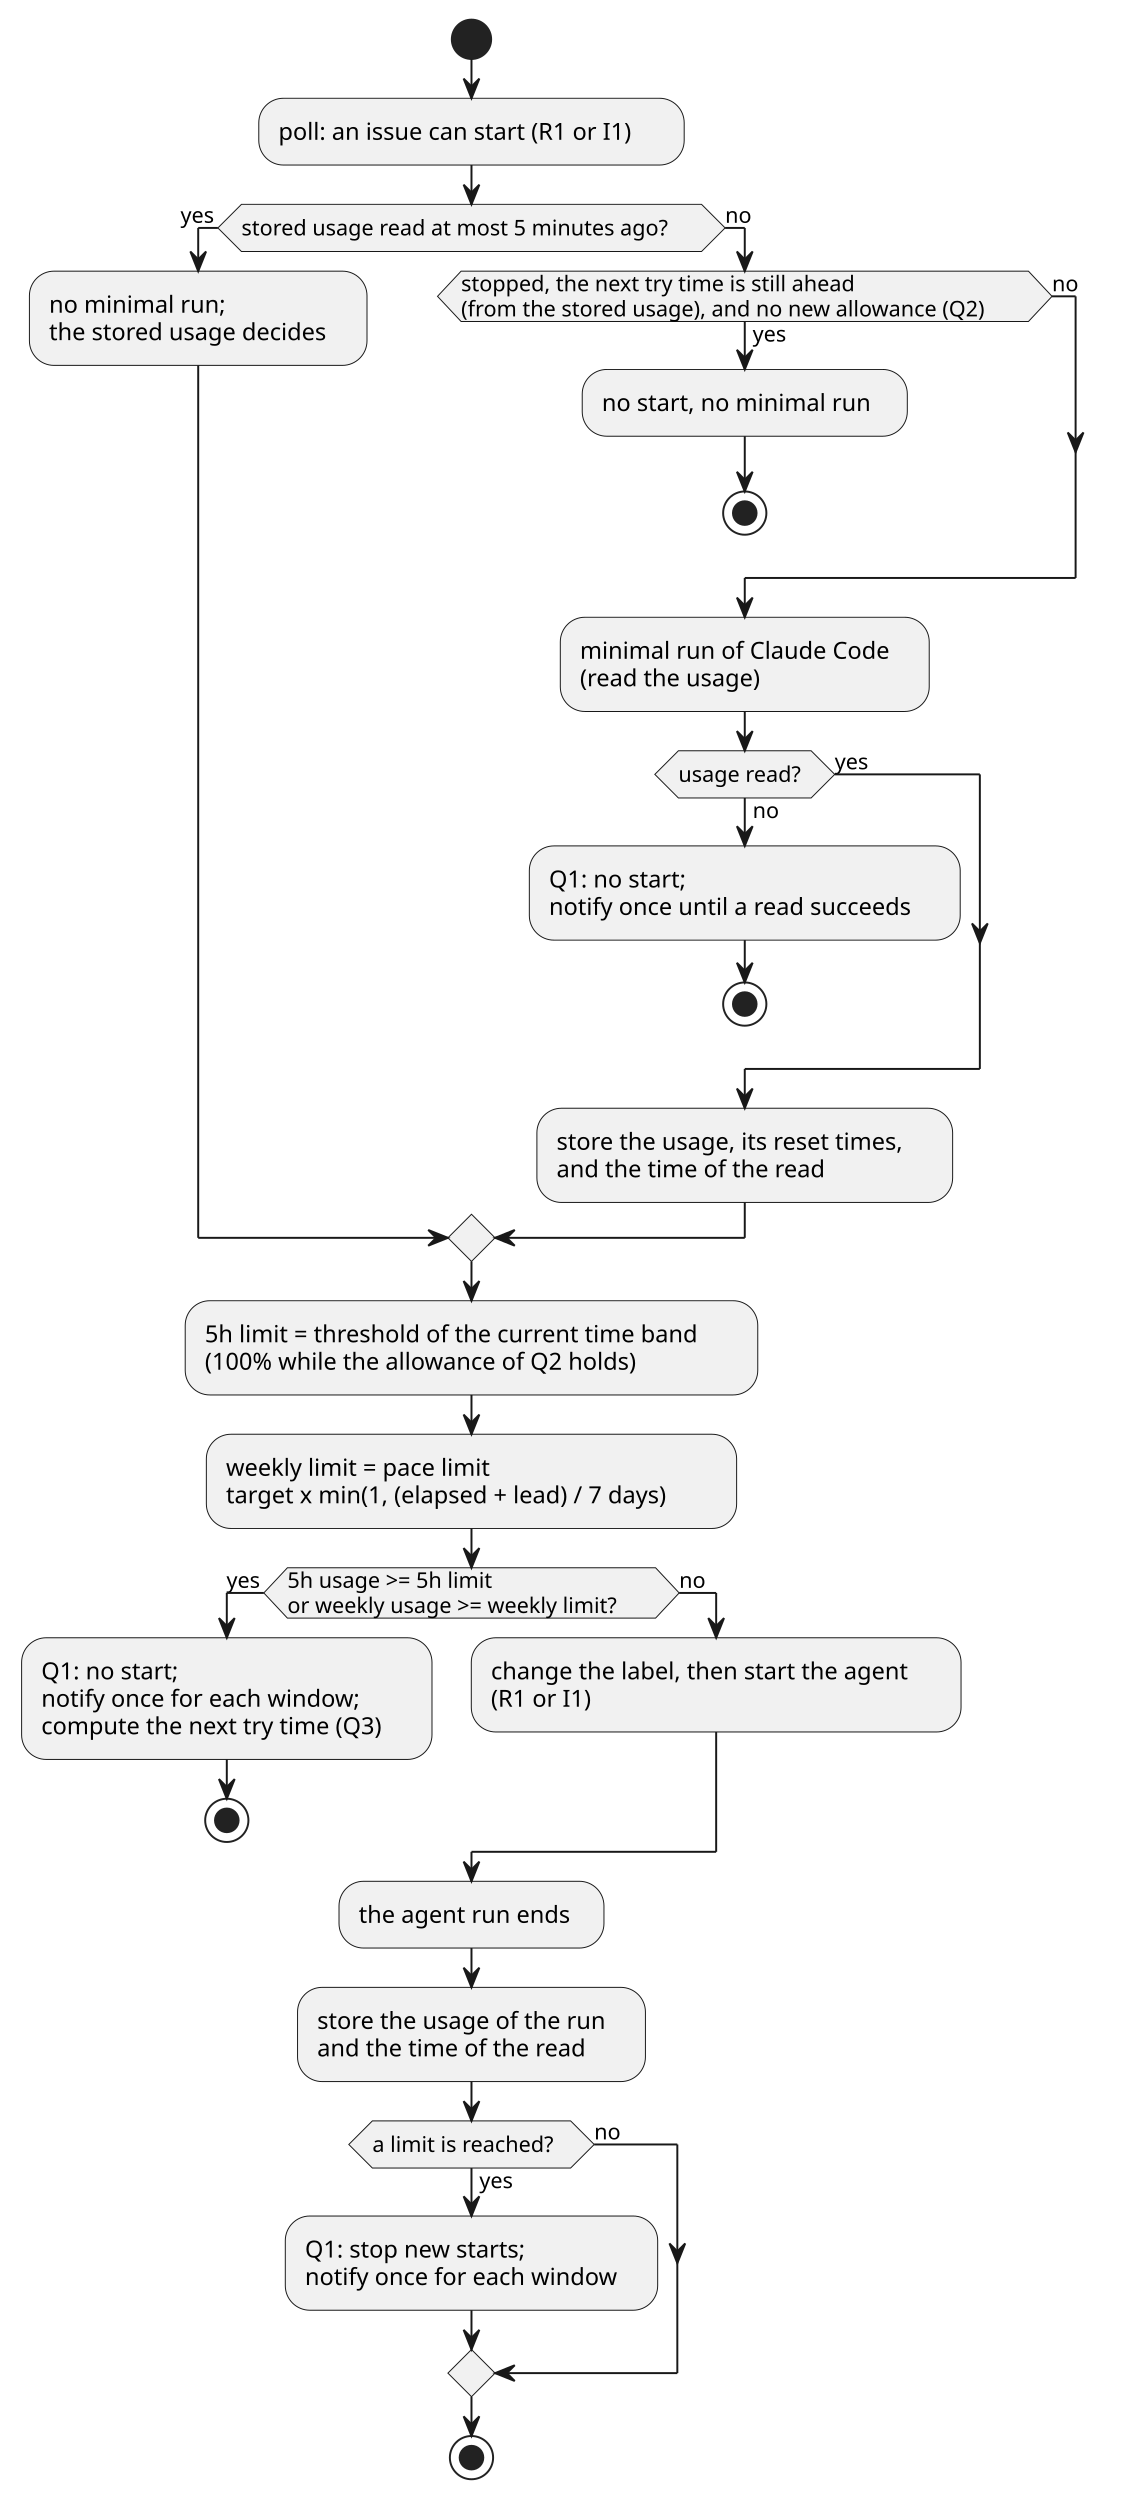
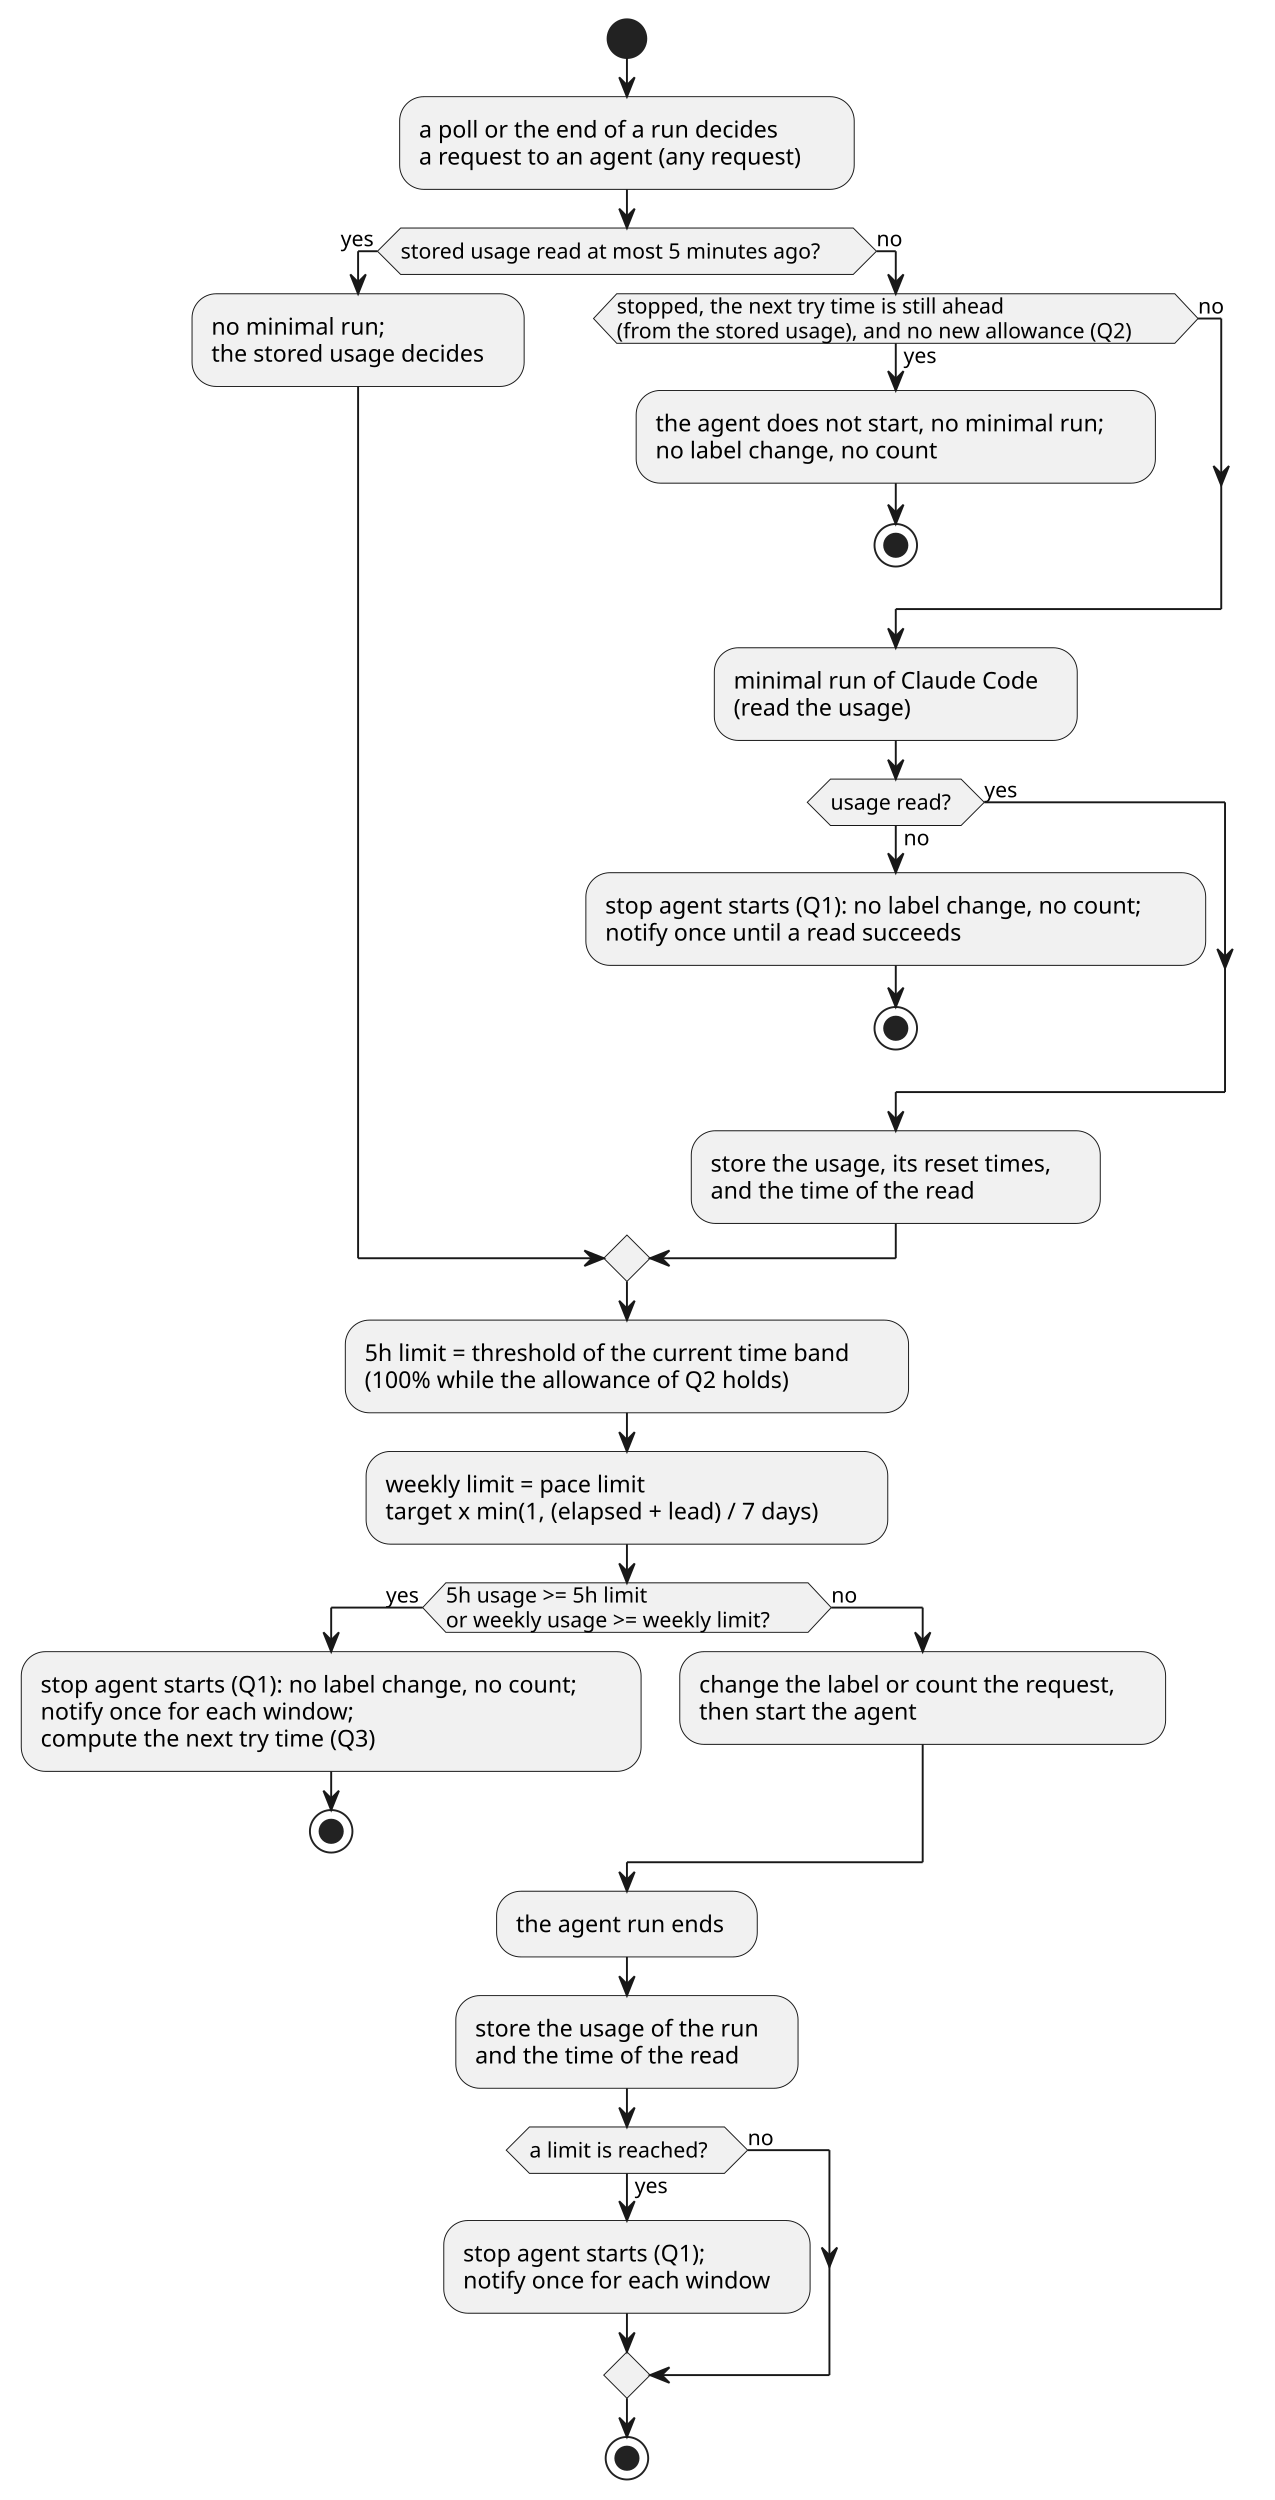
- <svg xmlns="http://www.w3.org/2000/svg" contentStyleType="text/css" data-diagram-type="ACTIVITY" height="1272px" preserveAspectRatio="none" style="width:573px;height:1272px;background:#FFFFFF;" version="1.1" viewBox="0 0 573 1272" width="573px" zoomAndPan="magnify">
+ <svg xmlns="http://www.w3.org/2000/svg" contentStyleType="text/css" data-diagram-type="ACTIVITY" height="1293px" preserveAspectRatio="none" style="width:659px;height:1293px;background:#FFFFFF;" version="1.1" viewBox="0 0 659 1293" width="659px" zoomAndPan="magnify">
  <defs />
  <g>
-     <ellipse cx="239.892" cy="20" fill="#222222" rx="10" ry="10" style="stroke:#222222;stroke-width:1;" />
-     <rect fill="#F1F1F1" height="33.969" rx="12.5" ry="12.5" style="stroke:#181818;stroke-width:0.5;" width="216.447" x="131.668" y="50" />
-     <text fill="#000000" font-family="sans-serif" font-size="12" lengthAdjust="spacing" textLength="196.447" x="141.668" y="71.139">poll: an issue can start (R1 or I1)</text>
-     <polygon fill="#F1F1F1" points="122.848,103.969,356.936,103.969,368.936,115.969,356.936,127.969,122.848,127.969,110.848,115.969,122.848,103.969" style="stroke:#181818;stroke-width:0.5;" />
-     <text fill="#000000" font-family="sans-serif" font-size="11" lengthAdjust="spacing" textLength="234.088" x="122.848" y="119.777">stored usage read at most 5 minutes ago?</text>
-     <text fill="#000000" font-family="sans-serif" font-size="11" lengthAdjust="spacing" textLength="19.008" x="91.84" y="113.374">yes</text>
-     <text fill="#000000" font-family="sans-serif" font-size="11" lengthAdjust="spacing" textLength="13.702" x="368.936" y="113.374">no</text>
-     <rect fill="#F1F1F1" height="47.938" rx="12.5" ry="12.5" style="stroke:#181818;stroke-width:0.5;" width="171.764" x="14.966" y="137.969" />
-     <text fill="#000000" font-family="sans-serif" font-size="12" lengthAdjust="spacing" textLength="95.103" x="24.966" y="159.107">no minimal run;</text>
-     <text fill="#000000" font-family="sans-serif" font-size="12" lengthAdjust="spacing" textLength="151.764" x="24.966" y="173.076">the stored usage decides</text>
-     <rect fill="#F1F1F1" height="33.969" rx="12.5" ry="12.5" style="stroke:#181818;stroke-width:0.5;" width="165.4" x="296.236" y="187.981" />
-     <text fill="#000000" font-family="sans-serif" font-size="12" lengthAdjust="spacing" textLength="145.4" x="306.236" y="209.119">no start, no minimal run</text>
-     <ellipse cx="378.936" cy="261.062" fill="none" rx="11" ry="11" style="stroke:#222222;stroke-width:1;" />
-     <ellipse cx="378.936" cy="261.062" fill="#222222" rx="6" ry="6" style="stroke:#222222;stroke-width:1;" />
-     <polygon fill="#F1F1F1" points="234.604,137.969,523.268,137.969,535.268,150.773,523.268,163.578,234.604,163.578,222.604,150.773,234.604,137.969" style="stroke:#181818;stroke-width:0.5;" />
-     <text fill="#000000" font-family="sans-serif" font-size="11" lengthAdjust="spacing" textLength="19.008" x="382.936" y="173.789">yes</text>
-     <text fill="#000000" font-family="sans-serif" font-size="11" lengthAdjust="spacing" textLength="217.476" x="234.604" y="148.179">stopped, the next try time is still ahead</text>
-     <text fill="#000000" font-family="sans-serif" font-size="11" lengthAdjust="spacing" textLength="288.664" x="234.604" y="160.984">(from the stored usage), and no new allowance (Q2)</text>
-     <text fill="#000000" font-family="sans-serif" font-size="11" lengthAdjust="spacing" textLength="13.702" x="535.268" y="148.179">no</text>
-     <rect fill="#F1F1F1" height="47.938" rx="12.5" ry="12.5" style="stroke:#181818;stroke-width:0.5;" width="187.701" x="285.086" y="314.062" />
-     <text fill="#000000" font-family="sans-serif" font-size="12" lengthAdjust="spacing" textLength="167.701" x="295.086" y="335.201">minimal run of Claude Code</text>
-     <text fill="#000000" font-family="sans-serif" font-size="12" lengthAdjust="spacing" textLength="100.184" x="295.086" y="349.17">(read the usage)</text>
-     <rect fill="#F1F1F1" height="47.938" rx="12.5" ry="12.5" style="stroke:#181818;stroke-width:0.5;" width="219.225" x="269.324" y="430.402" />
-     <text fill="#000000" font-family="sans-serif" font-size="12" lengthAdjust="spacing" textLength="75.691" x="279.324" y="451.541">Q1: no start;</text>
-     <text fill="#000000" font-family="sans-serif" font-size="12" lengthAdjust="spacing" textLength="199.225" x="279.324" y="465.51">notify once until a read succeeds</text>
-     <ellipse cx="378.936" cy="510.871" fill="none" rx="11" ry="11" style="stroke:#222222;stroke-width:1;" />
-     <ellipse cx="378.936" cy="510.871" fill="#222222" rx="6" ry="6" style="stroke:#222222;stroke-width:1;" />
-     <polygon fill="#F1F1F1" points="345.166,382,412.707,382,424.707,394,412.707,406,345.166,406,333.166,394,345.166,382" style="stroke:#181818;stroke-width:0.5;" />
-     <text fill="#000000" font-family="sans-serif" font-size="11" lengthAdjust="spacing" textLength="13.702" x="382.936" y="416.21">no</text>
-     <text fill="#000000" font-family="sans-serif" font-size="11" lengthAdjust="spacing" textLength="67.541" x="345.166" y="397.808">usage read?</text>
-     <text fill="#000000" font-family="sans-serif" font-size="11" lengthAdjust="spacing" textLength="19.008" x="424.707" y="391.406">yes</text>
-     <rect fill="#F1F1F1" height="47.938" rx="12.5" ry="12.5" style="stroke:#181818;stroke-width:0.5;" width="211.531" x="273.171" y="563.871" />
-     <text fill="#000000" font-family="sans-serif" font-size="12" lengthAdjust="spacing" textLength="191.531" x="283.171" y="585.01">store the usage, its reset times,</text>
-     <text fill="#000000" font-family="sans-serif" font-size="12" lengthAdjust="spacing" textLength="147" x="283.171" y="598.979">and the time of the read</text>
-     <polygon fill="#F1F1F1" points="239.892,617.809,251.892,629.809,239.892,641.809,227.892,629.809,239.892,617.809" style="stroke:#181818;stroke-width:0.5;" />
-     <rect fill="#F1F1F1" height="47.938" rx="12.5" ry="12.5" style="stroke:#181818;stroke-width:0.5;" width="291.312" x="94.236" y="661.809" />
-     <text fill="#000000" font-family="sans-serif" font-size="12" lengthAdjust="spacing" textLength="271.312" x="104.236" y="682.947">5h limit = threshold of the current time band</text>
-     <text fill="#000000" font-family="sans-serif" font-size="12" lengthAdjust="spacing" textLength="238.635" x="104.236" y="696.916">(100% while the allowance of Q2 holds)</text>
-     <rect fill="#F1F1F1" height="47.938" rx="12.5" ry="12.5" style="stroke:#181818;stroke-width:0.5;" width="269.803" x="104.991" y="729.746" />
-     <text fill="#000000" font-family="sans-serif" font-size="12" lengthAdjust="spacing" textLength="149.022" x="114.991" y="750.885">weekly limit = pace limit</text>
-     <text fill="#000000" font-family="sans-serif" font-size="12" lengthAdjust="spacing" textLength="249.803" x="114.991" y="764.854">target x min(1, (elapsed + lead) / 7 days)</text>
-     <polygon fill="#F1F1F1" points="146.226,797.684,333.559,797.684,345.559,810.488,333.559,823.293,146.226,823.293,134.226,810.488,146.226,797.684" style="stroke:#181818;stroke-width:0.5;" />
-     <text fill="#000000" font-family="sans-serif" font-size="11" lengthAdjust="spacing" textLength="117.751" x="146.226" y="807.894">5h usage &gt;= 5h limit</text>
-     <text fill="#000000" font-family="sans-serif" font-size="11" lengthAdjust="spacing" textLength="187.333" x="146.226" y="820.699">or weekly usage &gt;= weekly limit?</text>
-     <text fill="#000000" font-family="sans-serif" font-size="11" lengthAdjust="spacing" textLength="19.008" x="115.217" y="807.894">yes</text>
-     <text fill="#000000" font-family="sans-serif" font-size="11" lengthAdjust="spacing" textLength="13.702" x="345.559" y="807.894">no</text>
-     <rect fill="#F1F1F1" height="61.906" rx="12.5" ry="12.5" style="stroke:#181818;stroke-width:0.5;" width="208.795" x="11" y="833.293" />
-     <text fill="#000000" font-family="sans-serif" font-size="12" lengthAdjust="spacing" textLength="75.691" x="21" y="854.432">Q1: no start;</text>
-     <text fill="#000000" font-family="sans-serif" font-size="12" lengthAdjust="spacing" textLength="173.508" x="21" y="868.4">notify once for each window;</text>
-     <text fill="#000000" font-family="sans-serif" font-size="12" lengthAdjust="spacing" textLength="188.795" x="21" y="882.369">compute the next try time (Q3)</text>
-     <ellipse cx="115.397" cy="926.199" fill="none" rx="11" ry="11" style="stroke:#222222;stroke-width:1;" />
-     <ellipse cx="115.397" cy="926.199" fill="#222222" rx="6" ry="6" style="stroke:#222222;stroke-width:1;" />
-     <rect fill="#F1F1F1" height="47.938" rx="12.5" ry="12.5" style="stroke:#181818;stroke-width:0.5;" width="249.184" x="239.795" y="833.293" />
-     <text fill="#000000" font-family="sans-serif" font-size="12" lengthAdjust="spacing" textLength="229.184" x="249.795" y="854.432">change the label, then start the agent</text>
-     <text fill="#000000" font-family="sans-serif" font-size="12" lengthAdjust="spacing" textLength="56.414" x="249.795" y="868.4">(R1 or I1)</text>
-     <rect fill="#F1F1F1" height="33.969" rx="12.5" ry="12.5" style="stroke:#181818;stroke-width:0.5;" width="134.803" x="172.491" y="957.199" />
-     <text fill="#000000" font-family="sans-serif" font-size="12" lengthAdjust="spacing" textLength="114.803" x="182.491" y="978.338">the agent run ends</text>
-     <rect fill="#F1F1F1" height="47.938" rx="12.5" ry="12.5" style="stroke:#181818;stroke-width:0.5;" width="176.996" x="151.394" y="1011.168" />
-     <text fill="#000000" font-family="sans-serif" font-size="12" lengthAdjust="spacing" textLength="156.996" x="161.394" y="1032.307">store the usage of the run</text>
-     <text fill="#000000" font-family="sans-serif" font-size="12" lengthAdjust="spacing" textLength="147" x="161.394" y="1046.275">and the time of the read</text>
-     <rect fill="#F1F1F1" height="47.938" rx="12.5" ry="12.5" style="stroke:#181818;stroke-width:0.5;" width="189.465" x="145.16" y="1127.508" />
-     <text fill="#000000" font-family="sans-serif" font-size="12" lengthAdjust="spacing" textLength="121.529" x="155.16" y="1148.647">Q1: stop new starts;</text>
-     <text fill="#000000" font-family="sans-serif" font-size="12" lengthAdjust="spacing" textLength="169.465" x="155.16" y="1162.615">notify once for each window</text>
-     <polygon fill="#F1F1F1" points="189.466,1079.105,290.319,1079.105,302.319,1091.105,290.319,1103.105,189.466,1103.105,177.466,1091.105,189.466,1079.105" style="stroke:#181818;stroke-width:0.5;" />
-     <text fill="#000000" font-family="sans-serif" font-size="11" lengthAdjust="spacing" textLength="19.008" x="243.892" y="1113.316">yes</text>
-     <text fill="#000000" font-family="sans-serif" font-size="11" lengthAdjust="spacing" textLength="100.853" x="189.466" y="1094.914">a limit is reached?</text>
-     <text fill="#000000" font-family="sans-serif" font-size="11" lengthAdjust="spacing" textLength="13.702" x="302.319" y="1088.511">no</text>
-     <polygon fill="#F1F1F1" points="239.892,1195.445,251.892,1207.445,239.892,1219.445,227.892,1207.445,239.892,1195.445" style="stroke:#181818;stroke-width:0.5;" />
-     <ellipse cx="239.892" cy="1250.445" fill="none" rx="11" ry="11" style="stroke:#222222;stroke-width:1;" />
-     <ellipse cx="239.892" cy="1250.445" fill="#222222" rx="6" ry="6" style="stroke:#222222;stroke-width:1;" />
-     <line style="stroke:#181818;stroke-width:1;" x1="239.892" x2="239.892" y1="30" y2="50" />
-     <polygon fill="#181818" points="235.892,40,239.892,50,243.892,40,239.892,44" style="stroke:#181818;stroke-width:1;" />
-     <line style="stroke:#181818;stroke-width:1;" x1="378.936" x2="378.936" y1="221.949" y2="250.062" />
-     <polygon fill="#181818" points="374.936,240.062,378.936,250.062,382.936,240.062,378.936,244.062" style="stroke:#181818;stroke-width:1;" />
-     <line style="stroke:#181818;stroke-width:1;" x1="378.936" x2="378.936" y1="163.578" y2="187.981" />
-     <polygon fill="#181818" points="374.936,177.981,378.936,187.981,382.936,177.981,378.936,181.981" style="stroke:#181818;stroke-width:1;" />
-     <line style="stroke:#181818;stroke-width:1;" x1="535.268" x2="547.268" y1="150.773" y2="150.773" />
-     <polygon fill="#181818" points="543.268,220.062,547.268,230.062,551.268,220.062,547.268,224.062" style="stroke:#181818;stroke-width:1;" />
-     <line style="stroke:#181818;stroke-width:1;" x1="547.268" x2="547.268" y1="150.773" y2="294.062" />
-     <line style="stroke:#181818;stroke-width:1;" x1="547.268" x2="378.936" y1="294.062" y2="294.062" />
-     <line style="stroke:#181818;stroke-width:1;" x1="378.936" x2="378.936" y1="294.062" y2="314.062" />
-     <polygon fill="#181818" points="374.936,304.062,378.936,314.062,382.936,304.062,378.936,308.062" style="stroke:#181818;stroke-width:1;" />
-     <line style="stroke:#181818;stroke-width:1;" x1="378.936" x2="378.936" y1="478.34" y2="499.871" />
-     <polygon fill="#181818" points="374.936,489.871,378.936,499.871,382.936,489.871,378.936,493.871" style="stroke:#181818;stroke-width:1;" />
-     <line style="stroke:#181818;stroke-width:1;" x1="378.936" x2="378.936" y1="406" y2="430.402" />
-     <polygon fill="#181818" points="374.936,420.402,378.936,430.402,382.936,420.402,378.936,424.402" style="stroke:#181818;stroke-width:1;" />
-     <line style="stroke:#181818;stroke-width:1;" x1="424.707" x2="498.549" y1="394" y2="394" />
-     <polygon fill="#181818" points="494.549,469.871,498.549,479.871,502.549,469.871,498.549,473.871" style="stroke:#181818;stroke-width:1;" />
-     <line style="stroke:#181818;stroke-width:1;" x1="498.549" x2="498.549" y1="394" y2="543.871" />
-     <line style="stroke:#181818;stroke-width:1;" x1="498.549" x2="378.936" y1="543.871" y2="543.871" />
-     <line style="stroke:#181818;stroke-width:1;" x1="378.936" x2="378.936" y1="543.871" y2="563.871" />
-     <polygon fill="#181818" points="374.936,553.871,378.936,563.871,382.936,553.871,378.936,557.871" style="stroke:#181818;stroke-width:1;" />
-     <line style="stroke:#181818;stroke-width:1;" x1="378.936" x2="378.936" y1="362" y2="382" />
-     <polygon fill="#181818" points="374.936,372,378.936,382,382.936,372,378.936,376" style="stroke:#181818;stroke-width:1;" />
-     <line style="stroke:#181818;stroke-width:1;" x1="110.848" x2="100.848" y1="115.969" y2="115.969" />
-     <line style="stroke:#181818;stroke-width:1;" x1="100.848" x2="100.848" y1="115.969" y2="137.969" />
-     <polygon fill="#181818" points="96.848,127.969,100.848,137.969,104.848,127.969,100.848,131.969" style="stroke:#181818;stroke-width:1;" />
-     <line style="stroke:#181818;stroke-width:1;" x1="368.936" x2="378.936" y1="115.969" y2="115.969" />
-     <line style="stroke:#181818;stroke-width:1;" x1="378.936" x2="378.936" y1="115.969" y2="137.969" />
-     <polygon fill="#181818" points="374.936,127.969,378.936,137.969,382.936,127.969,378.936,131.969" style="stroke:#181818;stroke-width:1;" />
-     <line style="stroke:#181818;stroke-width:1;" x1="100.848" x2="100.848" y1="185.906" y2="629.809" />
-     <line style="stroke:#181818;stroke-width:1;" x1="100.848" x2="227.892" y1="629.809" y2="629.809" />
-     <polygon fill="#181818" points="217.892,625.809,227.892,629.809,217.892,633.809,221.892,629.809" style="stroke:#181818;stroke-width:1;" />
-     <line style="stroke:#181818;stroke-width:1;" x1="378.936" x2="378.936" y1="611.809" y2="629.809" />
-     <line style="stroke:#181818;stroke-width:1;" x1="378.936" x2="251.892" y1="629.809" y2="629.809" />
-     <polygon fill="#181818" points="261.892,625.809,251.892,629.809,261.892,633.809,257.892,629.809" style="stroke:#181818;stroke-width:1;" />
-     <line style="stroke:#181818;stroke-width:1;" x1="239.892" x2="239.892" y1="83.969" y2="103.969" />
-     <polygon fill="#181818" points="235.892,93.969,239.892,103.969,243.892,93.969,239.892,97.969" style="stroke:#181818;stroke-width:1;" />
-     <line style="stroke:#181818;stroke-width:1;" x1="239.892" x2="239.892" y1="641.809" y2="661.809" />
-     <polygon fill="#181818" points="235.892,651.809,239.892,661.809,243.892,651.809,239.892,655.809" style="stroke:#181818;stroke-width:1;" />
-     <line style="stroke:#181818;stroke-width:1;" x1="239.892" x2="239.892" y1="709.746" y2="729.746" />
-     <polygon fill="#181818" points="235.892,719.746,239.892,729.746,243.892,719.746,239.892,723.746" style="stroke:#181818;stroke-width:1;" />
-     <line style="stroke:#181818;stroke-width:1;" x1="115.397" x2="115.397" y1="895.199" y2="915.199" />
-     <polygon fill="#181818" points="111.397,905.199,115.397,915.199,119.397,905.199,115.397,909.199" style="stroke:#181818;stroke-width:1;" />
-     <line style="stroke:#181818;stroke-width:1;" x1="134.226" x2="115.397" y1="810.488" y2="810.488" />
-     <line style="stroke:#181818;stroke-width:1;" x1="115.397" x2="115.397" y1="810.488" y2="833.293" />
-     <polygon fill="#181818" points="111.397,823.293,115.397,833.293,119.397,823.293,115.397,827.293" style="stroke:#181818;stroke-width:1;" />
-     <line style="stroke:#181818;stroke-width:1;" x1="345.559" x2="364.387" y1="810.488" y2="810.488" />
-     <line style="stroke:#181818;stroke-width:1;" x1="364.387" x2="364.387" y1="810.488" y2="833.293" />
-     <polygon fill="#181818" points="360.387,823.293,364.387,833.293,368.387,823.293,364.387,827.293" style="stroke:#181818;stroke-width:1;" />
-     <line style="stroke:#181818;stroke-width:1;" x1="364.387" x2="364.387" y1="881.231" y2="942.199" />
-     <line style="stroke:#181818;stroke-width:1;" x1="364.387" x2="239.892" y1="942.199" y2="942.199" />
-     <line style="stroke:#181818;stroke-width:1;" x1="239.892" x2="239.892" y1="942.199" y2="957.199" />
-     <polygon fill="#181818" points="235.892,947.199,239.892,957.199,243.892,947.199,239.892,951.199" style="stroke:#181818;stroke-width:1;" />
-     <line style="stroke:#181818;stroke-width:1;" x1="239.892" x2="239.892" y1="777.684" y2="797.684" />
-     <polygon fill="#181818" points="235.892,787.684,239.892,797.684,243.892,787.684,239.892,791.684" style="stroke:#181818;stroke-width:1;" />
-     <line style="stroke:#181818;stroke-width:1;" x1="239.892" x2="239.892" y1="991.168" y2="1011.168" />
-     <polygon fill="#181818" points="235.892,1001.168,239.892,1011.168,243.892,1001.168,239.892,1005.168" style="stroke:#181818;stroke-width:1;" />
-     <line style="stroke:#181818;stroke-width:1;" x1="239.892" x2="239.892" y1="1103.105" y2="1127.508" />
-     <polygon fill="#181818" points="235.892,1117.508,239.892,1127.508,243.892,1117.508,239.892,1121.508" style="stroke:#181818;stroke-width:1;" />
-     <line style="stroke:#181818;stroke-width:1;" x1="302.319" x2="344.625" y1="1091.105" y2="1091.105" />
-     <polygon fill="#181818" points="340.625,1141.477,344.625,1151.477,348.625,1141.477,344.625,1145.477" style="stroke:#181818;stroke-width:1;" />
-     <line style="stroke:#181818;stroke-width:1;" x1="344.625" x2="344.625" y1="1091.105" y2="1207.445" />
-     <line style="stroke:#181818;stroke-width:1;" x1="344.625" x2="251.892" y1="1207.445" y2="1207.445" />
-     <polygon fill="#181818" points="261.892,1203.445,251.892,1207.445,261.892,1211.445,257.892,1207.445" style="stroke:#181818;stroke-width:1;" />
-     <line style="stroke:#181818;stroke-width:1;" x1="239.892" x2="239.892" y1="1175.445" y2="1195.445" />
-     <polygon fill="#181818" points="235.892,1185.445,239.892,1195.445,243.892,1185.445,239.892,1189.445" style="stroke:#181818;stroke-width:1;" />
-     <line style="stroke:#181818;stroke-width:1;" x1="239.892" x2="239.892" y1="1059.105" y2="1079.105" />
-     <polygon fill="#181818" points="235.892,1069.105,239.892,1079.105,243.892,1069.105,239.892,1073.105" style="stroke:#181818;stroke-width:1;" />
-     <line style="stroke:#181818;stroke-width:1;" x1="239.892" x2="239.892" y1="1219.445" y2="1239.445" />
-     <polygon fill="#181818" points="235.892,1229.445,239.892,1239.445,243.892,1229.445,239.892,1233.445" style="stroke:#181818;stroke-width:1;" />
+     <ellipse cx="324.251" cy="20" fill="#222222" rx="10" ry="10" style="stroke:#222222;stroke-width:1;" />
+     <rect fill="#F1F1F1" height="47.938" rx="12.5" ry="12.5" style="stroke:#181818;stroke-width:0.5;" width="235.092" x="206.705" y="50" />
+     <text fill="#000000" font-family="sans-serif" font-size="12" lengthAdjust="spacing" textLength="199.318" x="216.705" y="71.139">a poll or the end of a run decides</text>
+     <text fill="#000000" font-family="sans-serif" font-size="12" lengthAdjust="spacing" textLength="215.092" x="216.705" y="85.107">a request to an agent (any request)</text>
+     <polygon fill="#F1F1F1" points="207.207,117.938,441.295,117.938,453.295,129.938,441.295,141.938,207.207,141.938,195.207,129.938,207.207,117.938" style="stroke:#181818;stroke-width:0.5;" />
+     <text fill="#000000" font-family="sans-serif" font-size="11" lengthAdjust="spacing" textLength="234.088" x="207.207" y="133.746">stored usage read at most 5 minutes ago?</text>
+     <text fill="#000000" font-family="sans-serif" font-size="11" lengthAdjust="spacing" textLength="19.008" x="176.198" y="127.343">yes</text>
+     <text fill="#000000" font-family="sans-serif" font-size="11" lengthAdjust="spacing" textLength="13.702" x="453.295" y="127.343">no</text>
+     <rect fill="#F1F1F1" height="47.938" rx="12.5" ry="12.5" style="stroke:#181818;stroke-width:0.5;" width="171.764" x="99.325" y="151.938" />
+     <text fill="#000000" font-family="sans-serif" font-size="12" lengthAdjust="spacing" textLength="95.103" x="109.325" y="173.076">no minimal run;</text>
+     <text fill="#000000" font-family="sans-serif" font-size="12" lengthAdjust="spacing" textLength="151.764" x="109.325" y="187.045">the stored usage decides</text>
+     <rect fill="#F1F1F1" height="47.938" rx="12.5" ry="12.5" style="stroke:#181818;stroke-width:0.5;" width="268.543" x="329.024" y="201.949" />
+     <text fill="#000000" font-family="sans-serif" font-size="12" lengthAdjust="spacing" textLength="248.543" x="339.024" y="223.088">the agent does not start, no minimal run;</text>
+     <text fill="#000000" font-family="sans-serif" font-size="12" lengthAdjust="spacing" textLength="156.006" x="339.024" y="237.057">no label change, no count</text>
+     <ellipse cx="463.295" cy="282.016" fill="none" rx="11" ry="11" style="stroke:#222222;stroke-width:1;" />
+     <ellipse cx="463.295" cy="282.016" fill="#222222" rx="6" ry="6" style="stroke:#222222;stroke-width:1;" />
+     <polygon fill="#F1F1F1" points="318.963,151.938,607.627,151.938,619.627,164.742,607.627,177.547,318.963,177.547,306.963,164.742,318.963,151.938" style="stroke:#181818;stroke-width:0.5;" />
+     <text fill="#000000" font-family="sans-serif" font-size="11" lengthAdjust="spacing" textLength="19.008" x="467.295" y="187.757">yes</text>
+     <text fill="#000000" font-family="sans-serif" font-size="11" lengthAdjust="spacing" textLength="217.476" x="318.963" y="162.148">stopped, the next try time is still ahead</text>
+     <text fill="#000000" font-family="sans-serif" font-size="11" lengthAdjust="spacing" textLength="288.664" x="318.963" y="174.953">(from the stored usage), and no new allowance (Q2)</text>
+     <text fill="#000000" font-family="sans-serif" font-size="11" lengthAdjust="spacing" textLength="13.702" x="619.627" y="162.148">no</text>
+     <rect fill="#F1F1F1" height="47.938" rx="12.5" ry="12.5" style="stroke:#181818;stroke-width:0.5;" width="187.701" x="369.445" y="335.016" />
+     <text fill="#000000" font-family="sans-serif" font-size="12" lengthAdjust="spacing" textLength="167.701" x="379.445" y="356.154">minimal run of Claude Code</text>
+     <text fill="#000000" font-family="sans-serif" font-size="12" lengthAdjust="spacing" textLength="100.184" x="379.445" y="370.123">(read the usage)</text>
+     <rect fill="#F1F1F1" height="47.938" rx="12.5" ry="12.5" style="stroke:#181818;stroke-width:0.5;" width="320.574" x="303.008" y="451.356" />
+     <text fill="#000000" font-family="sans-serif" font-size="12" lengthAdjust="spacing" textLength="300.574" x="313.008" y="472.494">stop agent starts (Q1): no label change, no count;</text>
+     <text fill="#000000" font-family="sans-serif" font-size="12" lengthAdjust="spacing" textLength="199.225" x="313.008" y="486.463">notify once until a read succeeds</text>
+     <ellipse cx="463.295" cy="531.824" fill="none" rx="11" ry="11" style="stroke:#222222;stroke-width:1;" />
+     <ellipse cx="463.295" cy="531.824" fill="#222222" rx="6" ry="6" style="stroke:#222222;stroke-width:1;" />
+     <polygon fill="#F1F1F1" points="429.524,402.953,497.066,402.953,509.066,414.953,497.066,426.953,429.524,426.953,417.524,414.953,429.524,402.953" style="stroke:#181818;stroke-width:0.5;" />
+     <text fill="#000000" font-family="sans-serif" font-size="11" lengthAdjust="spacing" textLength="13.702" x="467.295" y="437.164">no</text>
+     <text fill="#000000" font-family="sans-serif" font-size="11" lengthAdjust="spacing" textLength="67.541" x="429.524" y="418.761">usage read?</text>
+     <text fill="#000000" font-family="sans-serif" font-size="11" lengthAdjust="spacing" textLength="19.008" x="509.066" y="412.359">yes</text>
+     <rect fill="#F1F1F1" height="47.938" rx="12.5" ry="12.5" style="stroke:#181818;stroke-width:0.5;" width="211.531" x="357.529" y="584.824" />
+     <text fill="#000000" font-family="sans-serif" font-size="12" lengthAdjust="spacing" textLength="191.531" x="367.529" y="605.963">store the usage, its reset times,</text>
+     <text fill="#000000" font-family="sans-serif" font-size="12" lengthAdjust="spacing" textLength="147" x="367.529" y="619.932">and the time of the read</text>
+     <polygon fill="#F1F1F1" points="324.251,638.762,336.251,650.762,324.251,662.762,312.251,650.762,324.251,638.762" style="stroke:#181818;stroke-width:0.5;" />
+     <rect fill="#F1F1F1" height="47.938" rx="12.5" ry="12.5" style="stroke:#181818;stroke-width:0.5;" width="291.312" x="178.595" y="682.762" />
+     <text fill="#000000" font-family="sans-serif" font-size="12" lengthAdjust="spacing" textLength="271.312" x="188.595" y="703.9">5h limit = threshold of the current time band</text>
+     <text fill="#000000" font-family="sans-serif" font-size="12" lengthAdjust="spacing" textLength="238.635" x="188.595" y="717.869">(100% while the allowance of Q2 holds)</text>
+     <rect fill="#F1F1F1" height="47.938" rx="12.5" ry="12.5" style="stroke:#181818;stroke-width:0.5;" width="269.803" x="189.35" y="750.699" />
+     <text fill="#000000" font-family="sans-serif" font-size="12" lengthAdjust="spacing" textLength="149.022" x="199.35" y="771.838">weekly limit = pace limit</text>
+     <text fill="#000000" font-family="sans-serif" font-size="12" lengthAdjust="spacing" textLength="249.803" x="199.35" y="785.807">target x min(1, (elapsed + lead) / 7 days)</text>
+     <polygon fill="#F1F1F1" points="230.584,818.637,417.918,818.637,429.918,831.441,417.918,844.246,230.584,844.246,218.584,831.441,230.584,818.637" style="stroke:#181818;stroke-width:0.5;" />
+     <text fill="#000000" font-family="sans-serif" font-size="11" lengthAdjust="spacing" textLength="117.751" x="230.584" y="828.847">5h usage &gt;= 5h limit</text>
+     <text fill="#000000" font-family="sans-serif" font-size="11" lengthAdjust="spacing" textLength="187.333" x="230.584" y="841.652">or weekly usage &gt;= weekly limit?</text>
+     <text fill="#000000" font-family="sans-serif" font-size="11" lengthAdjust="spacing" textLength="19.008" x="199.576" y="828.847">yes</text>
+     <text fill="#000000" font-family="sans-serif" font-size="11" lengthAdjust="spacing" textLength="13.702" x="429.918" y="828.847">no</text>
+     <rect fill="#F1F1F1" height="61.906" rx="12.5" ry="12.5" style="stroke:#181818;stroke-width:0.5;" width="320.574" x="11" y="854.246" />
+     <text fill="#000000" font-family="sans-serif" font-size="12" lengthAdjust="spacing" textLength="300.574" x="21" y="875.385">stop agent starts (Q1): no label change, no count;</text>
+     <text fill="#000000" font-family="sans-serif" font-size="12" lengthAdjust="spacing" textLength="173.508" x="21" y="889.354">notify once for each window;</text>
+     <text fill="#000000" font-family="sans-serif" font-size="12" lengthAdjust="spacing" textLength="188.795" x="21" y="903.322">compute the next try time (Q3)</text>
+     <ellipse cx="171.287" cy="947.152" fill="none" rx="11" ry="11" style="stroke:#222222;stroke-width:1;" />
+     <ellipse cx="171.287" cy="947.152" fill="#222222" rx="6" ry="6" style="stroke:#222222;stroke-width:1;" />
+     <rect fill="#F1F1F1" height="47.938" rx="12.5" ry="12.5" style="stroke:#181818;stroke-width:0.5;" width="251.281" x="351.574" y="854.246" />
+     <text fill="#000000" font-family="sans-serif" font-size="12" lengthAdjust="spacing" textLength="231.281" x="361.574" y="875.385">change the label or count the request,</text>
+     <text fill="#000000" font-family="sans-serif" font-size="12" lengthAdjust="spacing" textLength="121.049" x="361.574" y="889.354">then start the agent</text>
+     <rect fill="#F1F1F1" height="33.969" rx="12.5" ry="12.5" style="stroke:#181818;stroke-width:0.5;" width="134.803" x="256.85" y="978.152" />
+     <text fill="#000000" font-family="sans-serif" font-size="12" lengthAdjust="spacing" textLength="114.803" x="266.85" y="999.291">the agent run ends</text>
+     <rect fill="#F1F1F1" height="47.938" rx="12.5" ry="12.5" style="stroke:#181818;stroke-width:0.5;" width="176.996" x="235.753" y="1032.121" />
+     <text fill="#000000" font-family="sans-serif" font-size="12" lengthAdjust="spacing" textLength="156.996" x="245.753" y="1053.26">store the usage of the run</text>
+     <text fill="#000000" font-family="sans-serif" font-size="12" lengthAdjust="spacing" textLength="147" x="245.753" y="1067.228">and the time of the read</text>
+     <rect fill="#F1F1F1" height="47.938" rx="12.5" ry="12.5" style="stroke:#181818;stroke-width:0.5;" width="189.465" x="229.519" y="1148.461" />
+     <text fill="#000000" font-family="sans-serif" font-size="12" lengthAdjust="spacing" textLength="136.711" x="239.519" y="1169.6">stop agent starts (Q1);</text>
+     <text fill="#000000" font-family="sans-serif" font-size="12" lengthAdjust="spacing" textLength="169.465" x="239.519" y="1183.568">notify once for each window</text>
+     <polygon fill="#F1F1F1" points="273.825,1100.059,374.678,1100.059,386.678,1112.059,374.678,1124.059,273.825,1124.059,261.825,1112.059,273.825,1100.059" style="stroke:#181818;stroke-width:0.5;" />
+     <text fill="#000000" font-family="sans-serif" font-size="11" lengthAdjust="spacing" textLength="19.008" x="328.251" y="1134.269">yes</text>
+     <text fill="#000000" font-family="sans-serif" font-size="11" lengthAdjust="spacing" textLength="100.853" x="273.825" y="1115.867">a limit is reached?</text>
+     <text fill="#000000" font-family="sans-serif" font-size="11" lengthAdjust="spacing" textLength="13.702" x="386.678" y="1109.464">no</text>
+     <polygon fill="#F1F1F1" points="324.251,1216.398,336.251,1228.398,324.251,1240.398,312.251,1228.398,324.251,1216.398" style="stroke:#181818;stroke-width:0.5;" />
+     <ellipse cx="324.251" cy="1271.398" fill="none" rx="11" ry="11" style="stroke:#222222;stroke-width:1;" />
+     <ellipse cx="324.251" cy="1271.398" fill="#222222" rx="6" ry="6" style="stroke:#222222;stroke-width:1;" />
+     <line style="stroke:#181818;stroke-width:1;" x1="324.251" x2="324.251" y1="30" y2="50" />
+     <polygon fill="#181818" points="320.251,40,324.251,50,328.251,40,324.251,44" style="stroke:#181818;stroke-width:1;" />
+     <line style="stroke:#181818;stroke-width:1;" x1="463.295" x2="463.295" y1="249.887" y2="271.016" />
+     <polygon fill="#181818" points="459.295,261.016,463.295,271.016,467.295,261.016,463.295,265.016" style="stroke:#181818;stroke-width:1;" />
+     <line style="stroke:#181818;stroke-width:1;" x1="463.295" x2="463.295" y1="177.547" y2="201.949" />
+     <polygon fill="#181818" points="459.295,191.949,463.295,201.949,467.295,191.949,463.295,195.949" style="stroke:#181818;stroke-width:1;" />
+     <line style="stroke:#181818;stroke-width:1;" x1="619.627" x2="631.627" y1="164.742" y2="164.742" />
+     <polygon fill="#181818" points="627.627,241.016,631.627,251.016,635.627,241.016,631.627,245.016" style="stroke:#181818;stroke-width:1;" />
+     <line style="stroke:#181818;stroke-width:1;" x1="631.627" x2="631.627" y1="164.742" y2="315.016" />
+     <line style="stroke:#181818;stroke-width:1;" x1="631.627" x2="463.295" y1="315.016" y2="315.016" />
+     <line style="stroke:#181818;stroke-width:1;" x1="463.295" x2="463.295" y1="315.016" y2="335.016" />
+     <polygon fill="#181818" points="459.295,325.016,463.295,335.016,467.295,325.016,463.295,329.016" style="stroke:#181818;stroke-width:1;" />
+     <line style="stroke:#181818;stroke-width:1;" x1="463.295" x2="463.295" y1="499.293" y2="520.824" />
+     <polygon fill="#181818" points="459.295,510.824,463.295,520.824,467.295,510.824,463.295,514.824" style="stroke:#181818;stroke-width:1;" />
+     <line style="stroke:#181818;stroke-width:1;" x1="463.295" x2="463.295" y1="426.953" y2="451.356" />
+     <polygon fill="#181818" points="459.295,441.356,463.295,451.356,467.295,441.356,463.295,445.356" style="stroke:#181818;stroke-width:1;" />
+     <line style="stroke:#181818;stroke-width:1;" x1="509.066" x2="633.582" y1="414.953" y2="414.953" />
+     <polygon fill="#181818" points="629.582,490.824,633.582,500.824,637.582,490.824,633.582,494.824" style="stroke:#181818;stroke-width:1;" />
+     <line style="stroke:#181818;stroke-width:1;" x1="633.582" x2="633.582" y1="414.953" y2="564.824" />
+     <line style="stroke:#181818;stroke-width:1;" x1="633.582" x2="463.295" y1="564.824" y2="564.824" />
+     <line style="stroke:#181818;stroke-width:1;" x1="463.295" x2="463.295" y1="564.824" y2="584.824" />
+     <polygon fill="#181818" points="459.295,574.824,463.295,584.824,467.295,574.824,463.295,578.824" style="stroke:#181818;stroke-width:1;" />
+     <line style="stroke:#181818;stroke-width:1;" x1="463.295" x2="463.295" y1="382.953" y2="402.953" />
+     <polygon fill="#181818" points="459.295,392.953,463.295,402.953,467.295,392.953,463.295,396.953" style="stroke:#181818;stroke-width:1;" />
+     <line style="stroke:#181818;stroke-width:1;" x1="195.207" x2="185.207" y1="129.938" y2="129.938" />
+     <line style="stroke:#181818;stroke-width:1;" x1="185.207" x2="185.207" y1="129.938" y2="151.938" />
+     <polygon fill="#181818" points="181.207,141.938,185.207,151.938,189.207,141.938,185.207,145.938" style="stroke:#181818;stroke-width:1;" />
+     <line style="stroke:#181818;stroke-width:1;" x1="453.295" x2="463.295" y1="129.938" y2="129.938" />
+     <line style="stroke:#181818;stroke-width:1;" x1="463.295" x2="463.295" y1="129.938" y2="151.938" />
+     <polygon fill="#181818" points="459.295,141.938,463.295,151.938,467.295,141.938,463.295,145.938" style="stroke:#181818;stroke-width:1;" />
+     <line style="stroke:#181818;stroke-width:1;" x1="185.207" x2="185.207" y1="199.875" y2="650.762" />
+     <line style="stroke:#181818;stroke-width:1;" x1="185.207" x2="312.251" y1="650.762" y2="650.762" />
+     <polygon fill="#181818" points="302.251,646.762,312.251,650.762,302.251,654.762,306.251,650.762" style="stroke:#181818;stroke-width:1;" />
+     <line style="stroke:#181818;stroke-width:1;" x1="463.295" x2="463.295" y1="632.762" y2="650.762" />
+     <line style="stroke:#181818;stroke-width:1;" x1="463.295" x2="336.251" y1="650.762" y2="650.762" />
+     <polygon fill="#181818" points="346.251,646.762,336.251,650.762,346.251,654.762,342.251,650.762" style="stroke:#181818;stroke-width:1;" />
+     <line style="stroke:#181818;stroke-width:1;" x1="324.251" x2="324.251" y1="97.938" y2="117.938" />
+     <polygon fill="#181818" points="320.251,107.938,324.251,117.938,328.251,107.938,324.251,111.938" style="stroke:#181818;stroke-width:1;" />
+     <line style="stroke:#181818;stroke-width:1;" x1="324.251" x2="324.251" y1="662.762" y2="682.762" />
+     <polygon fill="#181818" points="320.251,672.762,324.251,682.762,328.251,672.762,324.251,676.762" style="stroke:#181818;stroke-width:1;" />
+     <line style="stroke:#181818;stroke-width:1;" x1="324.251" x2="324.251" y1="730.699" y2="750.699" />
+     <polygon fill="#181818" points="320.251,740.699,324.251,750.699,328.251,740.699,324.251,744.699" style="stroke:#181818;stroke-width:1;" />
+     <line style="stroke:#181818;stroke-width:1;" x1="171.287" x2="171.287" y1="916.152" y2="936.152" />
+     <polygon fill="#181818" points="167.287,926.152,171.287,936.152,175.287,926.152,171.287,930.152" style="stroke:#181818;stroke-width:1;" />
+     <line style="stroke:#181818;stroke-width:1;" x1="218.584" x2="171.287" y1="831.441" y2="831.441" />
+     <line style="stroke:#181818;stroke-width:1;" x1="171.287" x2="171.287" y1="831.441" y2="854.246" />
+     <polygon fill="#181818" points="167.287,844.246,171.287,854.246,175.287,844.246,171.287,848.246" style="stroke:#181818;stroke-width:1;" />
+     <line style="stroke:#181818;stroke-width:1;" x1="429.918" x2="477.215" y1="831.441" y2="831.441" />
+     <line style="stroke:#181818;stroke-width:1;" x1="477.215" x2="477.215" y1="831.441" y2="854.246" />
+     <polygon fill="#181818" points="473.215,844.246,477.215,854.246,481.215,844.246,477.215,848.246" style="stroke:#181818;stroke-width:1;" />
+     <line style="stroke:#181818;stroke-width:1;" x1="477.215" x2="477.215" y1="902.184" y2="963.152" />
+     <line style="stroke:#181818;stroke-width:1;" x1="477.215" x2="324.251" y1="963.152" y2="963.152" />
+     <line style="stroke:#181818;stroke-width:1;" x1="324.251" x2="324.251" y1="963.152" y2="978.152" />
+     <polygon fill="#181818" points="320.251,968.152,324.251,978.152,328.251,968.152,324.251,972.152" style="stroke:#181818;stroke-width:1;" />
+     <line style="stroke:#181818;stroke-width:1;" x1="324.251" x2="324.251" y1="798.637" y2="818.637" />
+     <polygon fill="#181818" points="320.251,808.637,324.251,818.637,328.251,808.637,324.251,812.637" style="stroke:#181818;stroke-width:1;" />
+     <line style="stroke:#181818;stroke-width:1;" x1="324.251" x2="324.251" y1="1012.121" y2="1032.121" />
+     <polygon fill="#181818" points="320.251,1022.121,324.251,1032.121,328.251,1022.121,324.251,1026.121" style="stroke:#181818;stroke-width:1;" />
+     <line style="stroke:#181818;stroke-width:1;" x1="324.251" x2="324.251" y1="1124.059" y2="1148.461" />
+     <polygon fill="#181818" points="320.251,1138.461,324.251,1148.461,328.251,1138.461,324.251,1142.461" style="stroke:#181818;stroke-width:1;" />
+     <line style="stroke:#181818;stroke-width:1;" x1="386.678" x2="428.983" y1="1112.059" y2="1112.059" />
+     <polygon fill="#181818" points="424.983,1162.43,428.983,1172.43,432.983,1162.43,428.983,1166.43" style="stroke:#181818;stroke-width:1;" />
+     <line style="stroke:#181818;stroke-width:1;" x1="428.983" x2="428.983" y1="1112.059" y2="1228.398" />
+     <line style="stroke:#181818;stroke-width:1;" x1="428.983" x2="336.251" y1="1228.398" y2="1228.398" />
+     <polygon fill="#181818" points="346.251,1224.398,336.251,1228.398,346.251,1232.398,342.251,1228.398" style="stroke:#181818;stroke-width:1;" />
+     <line style="stroke:#181818;stroke-width:1;" x1="324.251" x2="324.251" y1="1196.398" y2="1216.398" />
+     <polygon fill="#181818" points="320.251,1206.398,324.251,1216.398,328.251,1206.398,324.251,1210.398" style="stroke:#181818;stroke-width:1;" />
+     <line style="stroke:#181818;stroke-width:1;" x1="324.251" x2="324.251" y1="1080.059" y2="1100.059" />
+     <polygon fill="#181818" points="320.251,1090.059,324.251,1100.059,328.251,1090.059,324.251,1094.059" style="stroke:#181818;stroke-width:1;" />
+     <line style="stroke:#181818;stroke-width:1;" x1="324.251" x2="324.251" y1="1240.398" y2="1260.398" />
+     <polygon fill="#181818" points="320.251,1250.398,324.251,1260.398,328.251,1250.398,324.251,1254.398" style="stroke:#181818;stroke-width:1;" />
  </g>
</svg>
